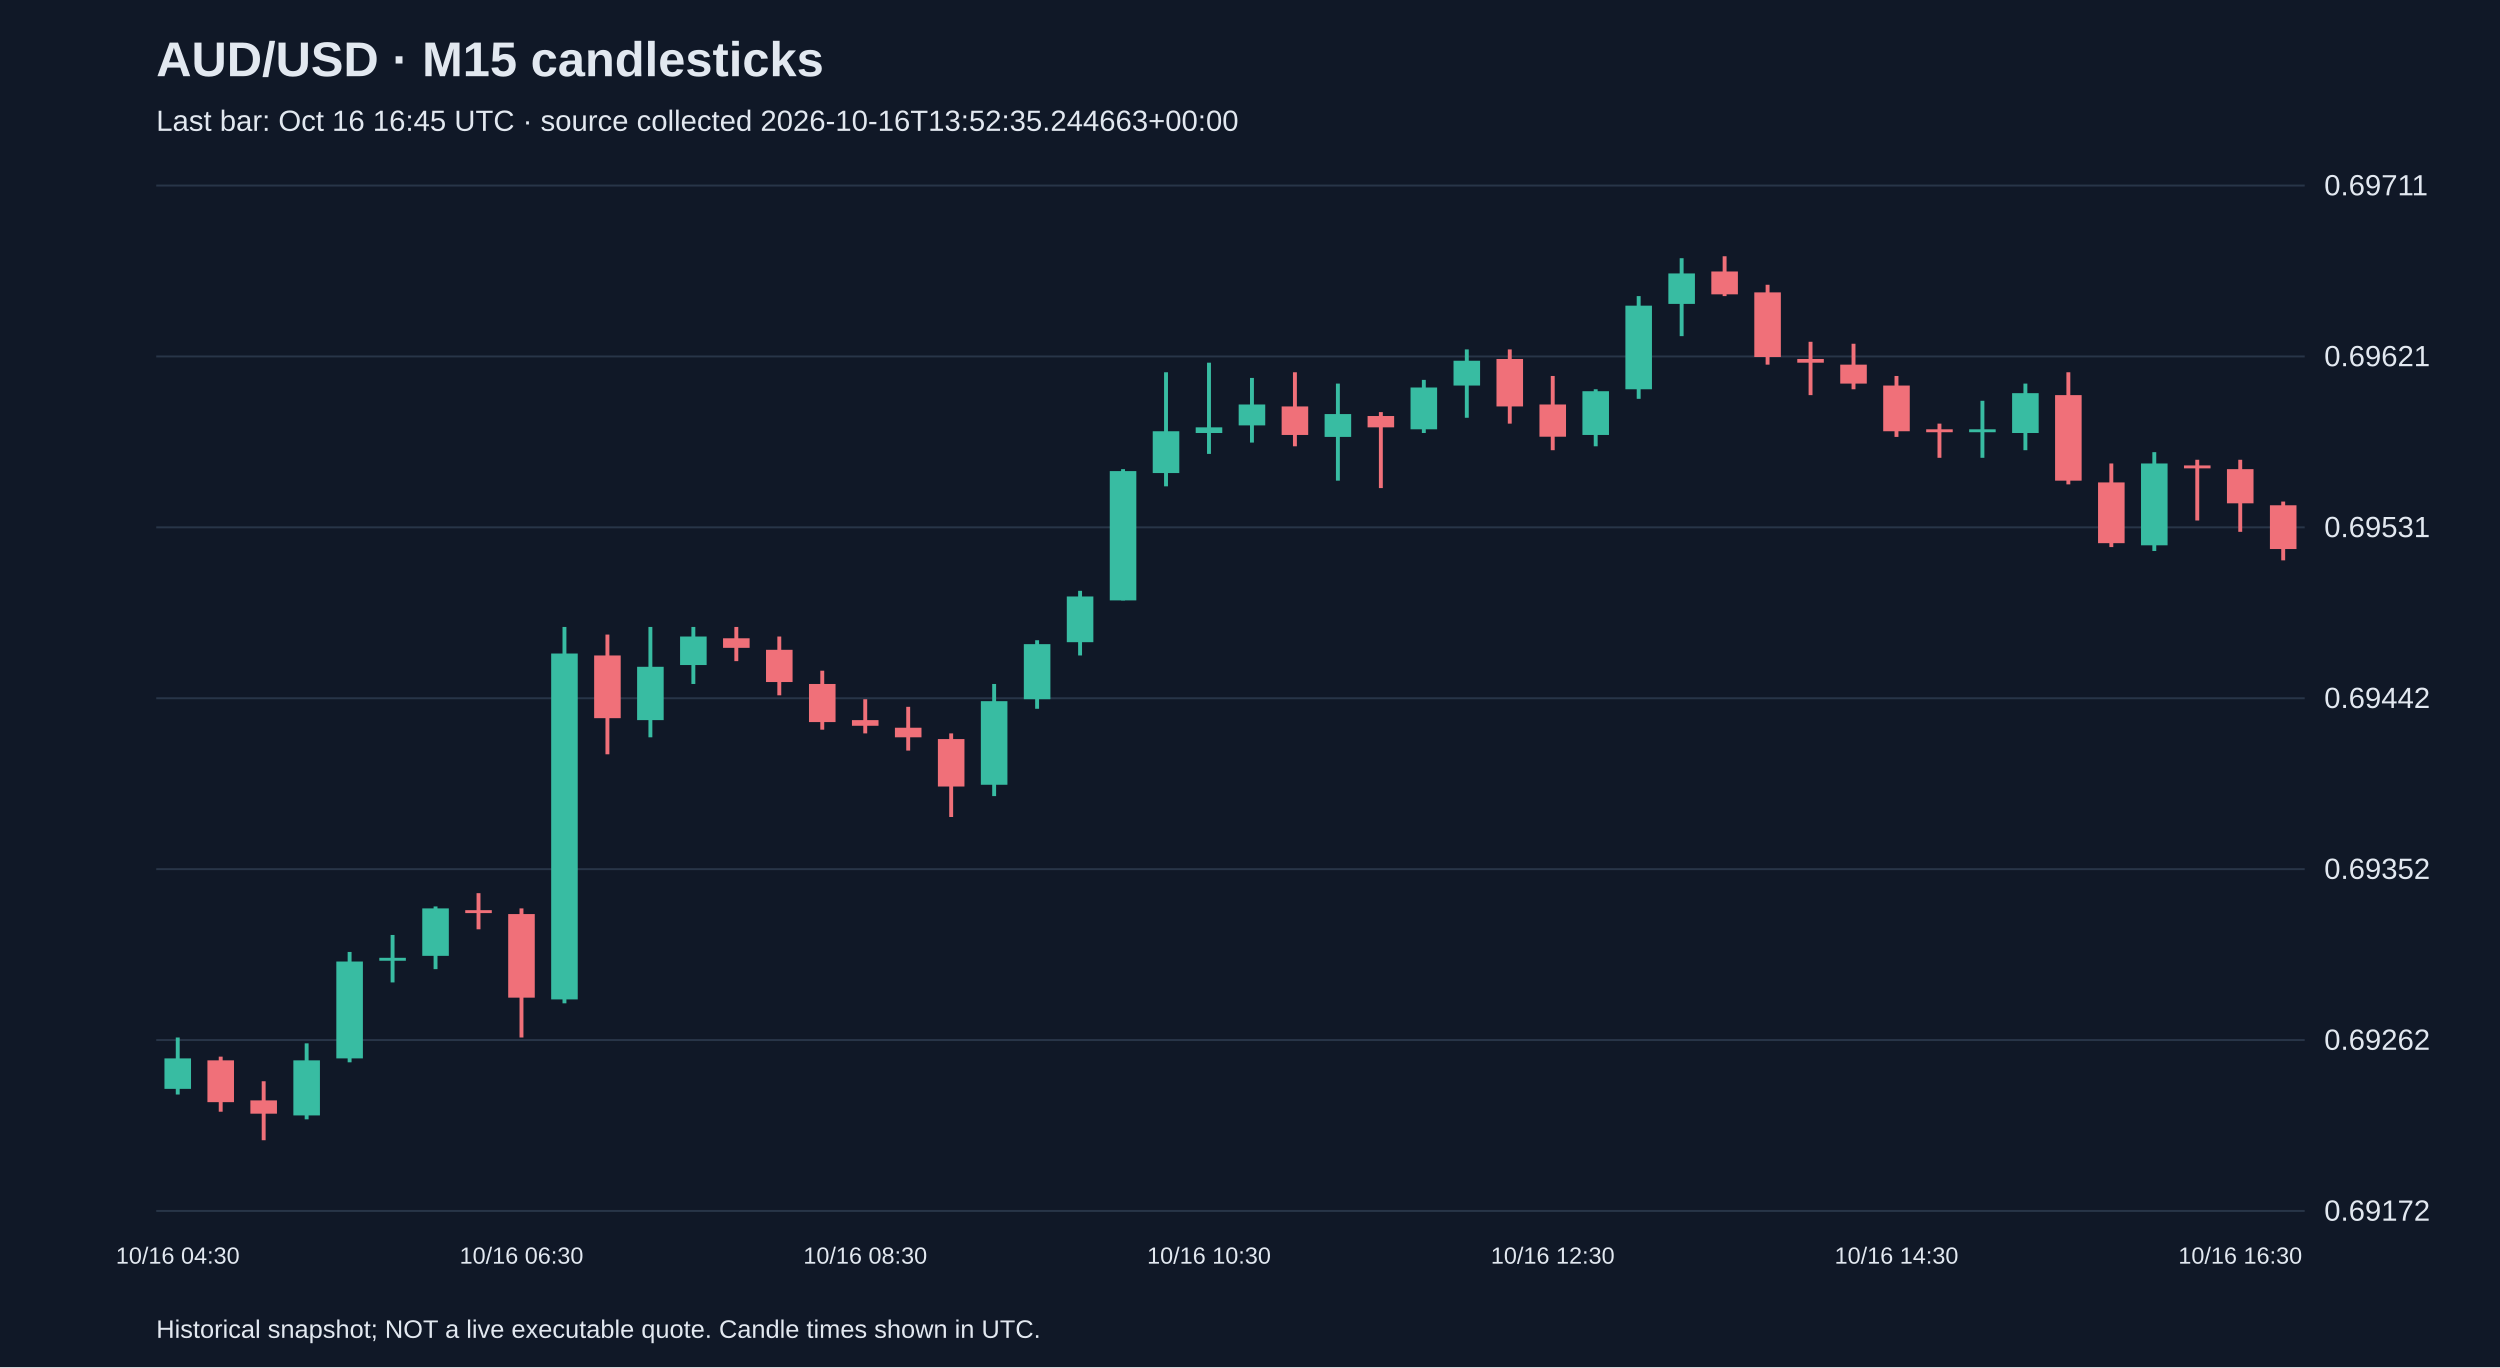
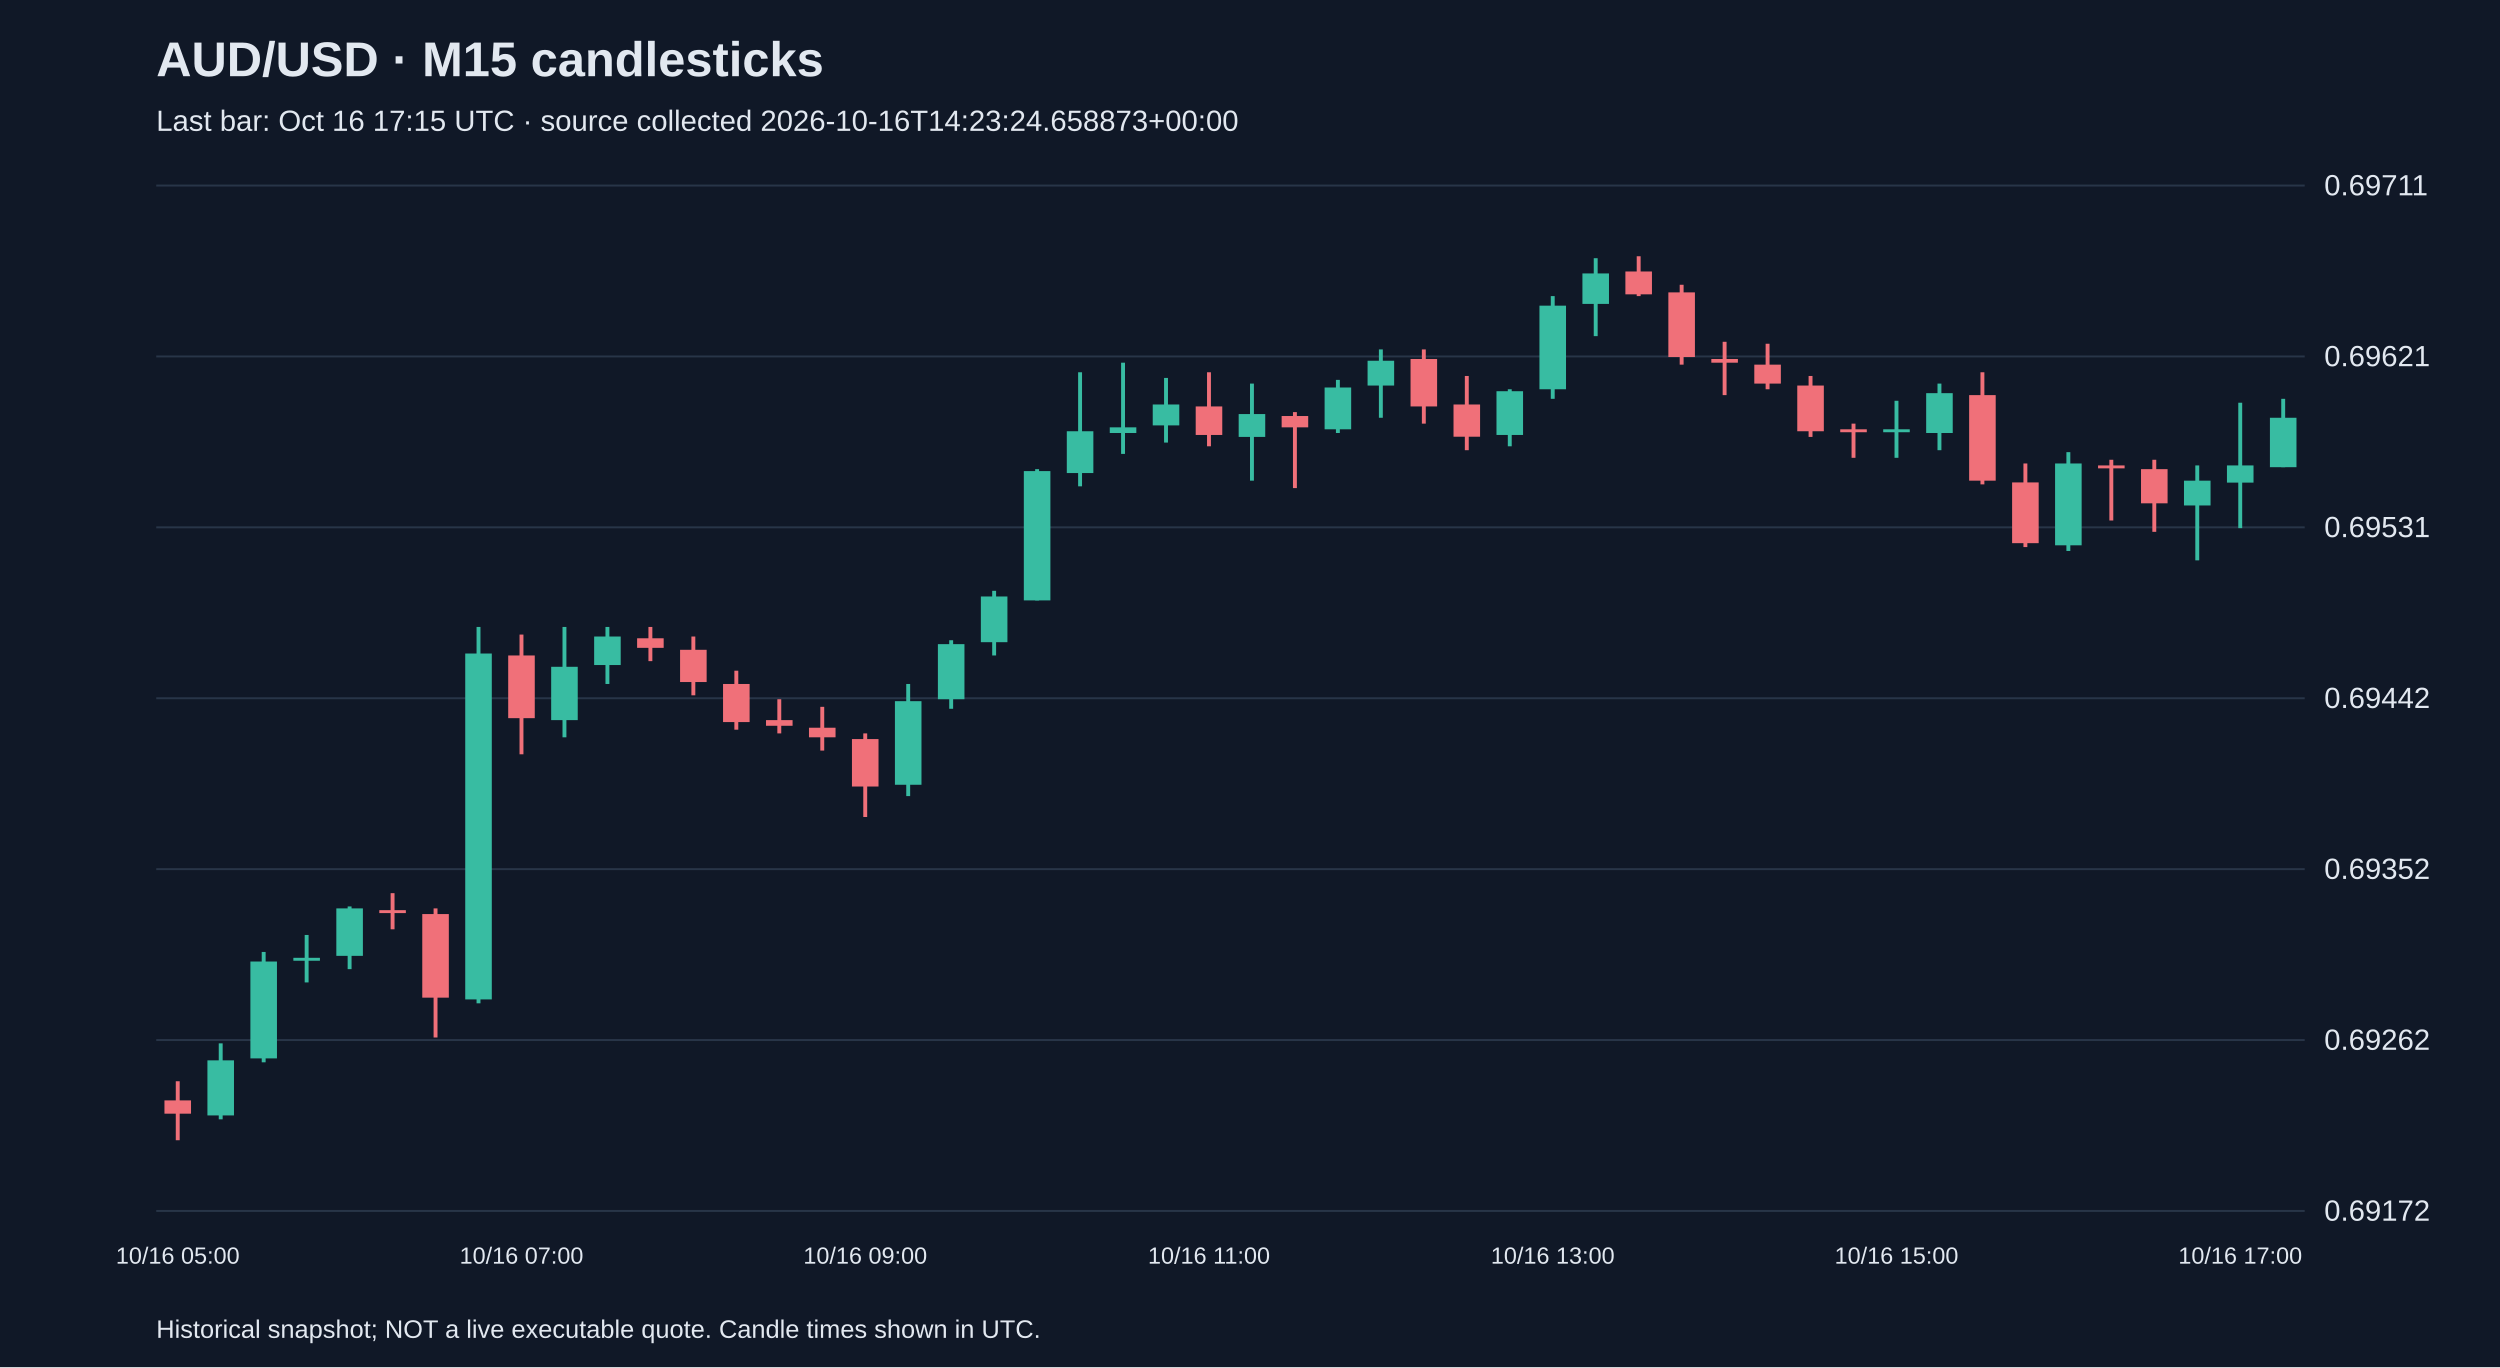
<svg xmlns="http://www.w3.org/2000/svg" viewBox="0 0 1280 700">
  <rect width="100%" height="100%" fill="#101827" />
  <style>text{font-family:Arial,sans-serif;fill:#e2e8f0}</style>
  <text x="80" y="39" font-size="25" font-weight="bold">AUD/USD · M15 candlesticks</text>
-   <text x="80" y="67" font-size="15" fill="#a6b1c5">Last bar: Oct 16 16:45 UTC · source collected 2026-10-16T13:52:35.244663+00:00</text>
+   <text x="80" y="67" font-size="15" fill="#a6b1c5">Last bar: Oct 16 17:15 UTC · source collected 2026-10-16T14:23:24.658873+00:00</text>
  <line x1="80" y1="620.0" x2="1180" y2="620.0" stroke="#283548" />
  <text x="1190" y="625.0" font-size="15">0.69172</text>
  <line x1="80" y1="532.5" x2="1180" y2="532.5" stroke="#283548" />
  <text x="1190" y="537.5" font-size="15">0.69262</text>
  <line x1="80" y1="445.0" x2="1180" y2="445.0" stroke="#283548" />
  <text x="1190" y="450.0" font-size="15">0.69352</text>
  <line x1="80" y1="357.5" x2="1180" y2="357.5" stroke="#283548" />
  <text x="1190" y="362.5" font-size="15">0.69442</text>
  <line x1="80" y1="270.0" x2="1180" y2="270.0" stroke="#283548" />
  <text x="1190" y="275.0" font-size="15">0.69531</text>
  <line x1="80" y1="182.5" x2="1180" y2="182.5" stroke="#283548" />
  <text x="1190" y="187.5" font-size="15">0.69621</text>
  <line x1="80" y1="95.0" x2="1180" y2="95.0" stroke="#283548" />
  <text x="1190" y="100.0" font-size="15">0.69711</text>
-   <line x1="91.0" y1="531.2" x2="91.0" y2="560.4" stroke="#38bca2" stroke-width="2" />
-   <rect x="84.2" y="541.9" width="13.6" height="15.6" fill="#38bca2" />
-   <text x="91.0" y="647" text-anchor="middle" font-size="12">10/16 04:30</text>
-   <line x1="113.0" y1="541.0" x2="113.0" y2="569.2" stroke="#f07079" stroke-width="2" />
-   <rect x="106.2" y="542.9" width="13.6" height="21.4" fill="#f07079" />
-   <line x1="135.0" y1="553.6" x2="135.0" y2="583.8" stroke="#f07079" stroke-width="2" />
-   <rect x="128.2" y="563.4" width="13.6" height="6.8" fill="#f07079" />
-   <line x1="157.0" y1="534.2" x2="157.0" y2="573.1" stroke="#38bca2" stroke-width="2" />
-   <rect x="150.2" y="542.9" width="13.6" height="28.2" fill="#38bca2" />
-   <line x1="179.0" y1="487.4" x2="179.0" y2="543.9" stroke="#38bca2" stroke-width="2" />
-   <rect x="172.2" y="492.3" width="13.6" height="49.6" fill="#38bca2" />
-   <line x1="201.0" y1="478.7" x2="201.0" y2="503.0" stroke="#38bca2" stroke-width="2" />
-   <rect x="194.2" y="490.4" width="13.6" height="1.5" fill="#38bca2" />
-   <line x1="223.0" y1="464.1" x2="223.0" y2="496.2" stroke="#38bca2" stroke-width="2" />
-   <rect x="216.2" y="465.1" width="13.6" height="24.3" fill="#38bca2" />
-   <line x1="245.0" y1="457.3" x2="245.0" y2="475.8" stroke="#f07079" stroke-width="2" />
-   <rect x="238.2" y="466.0" width="13.6" height="1.5" fill="#f07079" />
-   <line x1="267.0" y1="465.1" x2="267.0" y2="531.2" stroke="#f07079" stroke-width="2" />
-   <rect x="260.2" y="468.0" width="13.6" height="42.8" fill="#f07079" />
-   <text x="267.0" y="647" text-anchor="middle" font-size="12">10/16 06:30</text>
-   <line x1="289.0" y1="321.0" x2="289.0" y2="513.7" stroke="#38bca2" stroke-width="2" />
-   <rect x="282.2" y="334.6" width="13.6" height="177.1" fill="#38bca2" />
-   <line x1="311.0" y1="324.9" x2="311.0" y2="386.2" stroke="#f07079" stroke-width="2" />
-   <rect x="304.2" y="335.6" width="13.6" height="32.1" fill="#f07079" />
-   <line x1="333.0" y1="321.0" x2="333.0" y2="377.5" stroke="#38bca2" stroke-width="2" />
-   <rect x="326.2" y="341.4" width="13.6" height="27.3" fill="#38bca2" />
-   <line x1="355.0" y1="321.0" x2="355.0" y2="350.2" stroke="#38bca2" stroke-width="2" />
-   <rect x="348.2" y="325.9" width="13.6" height="14.6" fill="#38bca2" />
-   <line x1="377.0" y1="321.0" x2="377.0" y2="338.5" stroke="#f07079" stroke-width="2" />
-   <rect x="370.2" y="326.8" width="13.6" height="4.9" fill="#f07079" />
-   <line x1="399.0" y1="325.9" x2="399.0" y2="356.0" stroke="#f07079" stroke-width="2" />
-   <rect x="392.2" y="332.7" width="13.6" height="16.5" fill="#f07079" />
-   <line x1="421.0" y1="343.4" x2="421.0" y2="373.6" stroke="#f07079" stroke-width="2" />
-   <rect x="414.2" y="350.2" width="13.6" height="19.5" fill="#f07079" />
-   <line x1="443.0" y1="358.0" x2="443.0" y2="375.5" stroke="#f07079" stroke-width="2" />
-   <rect x="436.2" y="368.7" width="13.6" height="2.9" fill="#f07079" />
-   <text x="443.0" y="647" text-anchor="middle" font-size="12">10/16 08:30</text>
-   <line x1="465.0" y1="361.9" x2="465.0" y2="384.3" stroke="#f07079" stroke-width="2" />
-   <rect x="458.2" y="372.6" width="13.6" height="4.9" fill="#f07079" />
-   <line x1="487.0" y1="375.5" x2="487.0" y2="418.3" stroke="#f07079" stroke-width="2" />
-   <rect x="480.2" y="378.4" width="13.6" height="24.3" fill="#f07079" />
-   <line x1="509.0" y1="350.2" x2="509.0" y2="407.6" stroke="#38bca2" stroke-width="2" />
-   <rect x="502.2" y="359.0" width="13.6" height="42.8" fill="#38bca2" />
-   <line x1="531.0" y1="327.8" x2="531.0" y2="362.9" stroke="#38bca2" stroke-width="2" />
-   <rect x="524.2" y="329.8" width="13.6" height="28.2" fill="#38bca2" />
-   <line x1="553.0" y1="302.5" x2="553.0" y2="335.6" stroke="#38bca2" stroke-width="2" />
-   <rect x="546.2" y="305.4" width="13.6" height="23.4" fill="#38bca2" />
-   <line x1="575.0" y1="240.2" x2="575.0" y2="307.4" stroke="#38bca2" stroke-width="2" />
-   <rect x="568.2" y="241.2" width="13.6" height="66.2" fill="#38bca2" />
-   <line x1="597.0" y1="190.6" x2="597.0" y2="249.0" stroke="#38bca2" stroke-width="2" />
-   <rect x="590.2" y="220.8" width="13.6" height="21.4" fill="#38bca2" />
-   <line x1="619.0" y1="185.7" x2="619.0" y2="232.4" stroke="#38bca2" stroke-width="2" />
-   <rect x="612.2" y="218.8" width="13.6" height="2.9" fill="#38bca2" />
-   <text x="619.0" y="647" text-anchor="middle" font-size="12">10/16 10:30</text>
-   <line x1="641.0" y1="193.5" x2="641.0" y2="226.6" stroke="#38bca2" stroke-width="2" />
-   <rect x="634.2" y="207.1" width="13.6" height="10.7" fill="#38bca2" />
-   <line x1="663.0" y1="190.6" x2="663.0" y2="228.5" stroke="#f07079" stroke-width="2" />
-   <rect x="656.2" y="208.1" width="13.6" height="14.6" fill="#f07079" />
-   <line x1="685.0" y1="196.4" x2="685.0" y2="246.1" stroke="#38bca2" stroke-width="2" />
-   <rect x="678.2" y="212.0" width="13.6" height="11.7" fill="#38bca2" />
-   <line x1="707.0" y1="211.0" x2="707.0" y2="249.9" stroke="#f07079" stroke-width="2" />
-   <rect x="700.2" y="213.0" width="13.6" height="5.8" fill="#f07079" />
-   <line x1="729.0" y1="194.5" x2="729.0" y2="221.7" stroke="#38bca2" stroke-width="2" />
-   <rect x="722.2" y="198.4" width="13.6" height="21.4" fill="#38bca2" />
-   <line x1="751.0" y1="178.9" x2="751.0" y2="213.9" stroke="#38bca2" stroke-width="2" />
-   <rect x="744.2" y="184.7" width="13.6" height="12.7" fill="#38bca2" />
-   <line x1="773.0" y1="178.9" x2="773.0" y2="216.9" stroke="#f07079" stroke-width="2" />
-   <rect x="766.2" y="183.8" width="13.6" height="24.3" fill="#f07079" />
-   <line x1="795.0" y1="192.5" x2="795.0" y2="230.5" stroke="#f07079" stroke-width="2" />
-   <rect x="788.2" y="207.1" width="13.6" height="16.5" fill="#f07079" />
-   <text x="795.0" y="647" text-anchor="middle" font-size="12">10/16 12:30</text>
-   <line x1="817.0" y1="199.3" x2="817.0" y2="228.5" stroke="#38bca2" stroke-width="2" />
-   <rect x="810.2" y="200.3" width="13.6" height="22.4" fill="#38bca2" />
-   <line x1="839.0" y1="151.6" x2="839.0" y2="204.2" stroke="#38bca2" stroke-width="2" />
-   <rect x="832.2" y="156.5" width="13.6" height="42.8" fill="#38bca2" />
-   <line x1="861.0" y1="132.2" x2="861.0" y2="172.1" stroke="#38bca2" stroke-width="2" />
-   <rect x="854.2" y="140.0" width="13.6" height="15.6" fill="#38bca2" />
-   <line x1="883.0" y1="131.2" x2="883.0" y2="151.6" stroke="#f07079" stroke-width="2" />
-   <rect x="876.2" y="139.0" width="13.6" height="11.7" fill="#f07079" />
-   <line x1="905.0" y1="145.8" x2="905.0" y2="186.7" stroke="#f07079" stroke-width="2" />
-   <rect x="898.2" y="149.7" width="13.6" height="33.1" fill="#f07079" />
-   <line x1="927.0" y1="175.0" x2="927.0" y2="202.3" stroke="#f07079" stroke-width="2" />
-   <rect x="920.2" y="183.8" width="13.6" height="1.9" fill="#f07079" />
-   <line x1="949.0" y1="176.0" x2="949.0" y2="199.3" stroke="#f07079" stroke-width="2" />
-   <rect x="942.2" y="186.7" width="13.6" height="9.7" fill="#f07079" />
-   <line x1="971.0" y1="192.5" x2="971.0" y2="223.7" stroke="#f07079" stroke-width="2" />
-   <rect x="964.2" y="197.4" width="13.6" height="23.4" fill="#f07079" />
-   <text x="971.0" y="647" text-anchor="middle" font-size="12">10/16 14:30</text>
-   <line x1="993.0" y1="216.9" x2="993.0" y2="234.4" stroke="#f07079" stroke-width="2" />
-   <rect x="986.2" y="219.8" width="13.6" height="1.5" fill="#f07079" />
-   <line x1="1015.0" y1="205.2" x2="1015.0" y2="234.4" stroke="#38bca2" stroke-width="2" />
-   <rect x="1008.2" y="219.8" width="13.6" height="1.5" fill="#38bca2" />
-   <line x1="1037.0" y1="196.4" x2="1037.0" y2="230.5" stroke="#38bca2" stroke-width="2" />
-   <rect x="1030.2" y="201.3" width="13.6" height="20.4" fill="#38bca2" />
-   <line x1="1059.0" y1="190.6" x2="1059.0" y2="248.0" stroke="#f07079" stroke-width="2" />
-   <rect x="1052.2" y="202.3" width="13.6" height="43.8" fill="#f07079" />
-   <line x1="1081.0" y1="237.3" x2="1081.0" y2="280.1" stroke="#f07079" stroke-width="2" />
-   <rect x="1074.2" y="247.0" width="13.6" height="31.1" fill="#f07079" />
-   <line x1="1103.0" y1="231.5" x2="1103.0" y2="282.1" stroke="#38bca2" stroke-width="2" />
-   <rect x="1096.2" y="237.3" width="13.6" height="41.9" fill="#38bca2" />
-   <line x1="1125.0" y1="235.4" x2="1125.0" y2="266.5" stroke="#f07079" stroke-width="2" />
-   <rect x="1118.2" y="238.3" width="13.6" height="1.5" fill="#f07079" />
-   <line x1="1147.0" y1="235.4" x2="1147.0" y2="272.3" stroke="#f07079" stroke-width="2" />
-   <rect x="1140.2" y="240.2" width="13.6" height="17.5" fill="#f07079" />
-   <text x="1147.0" y="647" text-anchor="middle" font-size="12">10/16 16:30</text>
-   <line x1="1169.0" y1="256.8" x2="1169.0" y2="286.9" stroke="#f07079" stroke-width="2" />
-   <rect x="1162.2" y="258.7" width="13.6" height="22.4" fill="#f07079" />
+   <line x1="91.0" y1="553.6" x2="91.0" y2="583.8" stroke="#f07079" stroke-width="2" />
+   <rect x="84.2" y="563.4" width="13.6" height="6.8" fill="#f07079" />
+   <text x="91.0" y="647" text-anchor="middle" font-size="12">10/16 05:00</text>
+   <line x1="113.0" y1="534.2" x2="113.0" y2="573.1" stroke="#38bca2" stroke-width="2" />
+   <rect x="106.2" y="542.9" width="13.6" height="28.2" fill="#38bca2" />
+   <line x1="135.0" y1="487.4" x2="135.0" y2="543.9" stroke="#38bca2" stroke-width="2" />
+   <rect x="128.2" y="492.3" width="13.6" height="49.6" fill="#38bca2" />
+   <line x1="157.0" y1="478.7" x2="157.0" y2="503.0" stroke="#38bca2" stroke-width="2" />
+   <rect x="150.2" y="490.4" width="13.6" height="1.5" fill="#38bca2" />
+   <line x1="179.0" y1="464.1" x2="179.0" y2="496.2" stroke="#38bca2" stroke-width="2" />
+   <rect x="172.2" y="465.1" width="13.6" height="24.3" fill="#38bca2" />
+   <line x1="201.0" y1="457.3" x2="201.0" y2="475.8" stroke="#f07079" stroke-width="2" />
+   <rect x="194.2" y="466.0" width="13.6" height="1.5" fill="#f07079" />
+   <line x1="223.0" y1="465.1" x2="223.0" y2="531.2" stroke="#f07079" stroke-width="2" />
+   <rect x="216.2" y="468.0" width="13.6" height="42.8" fill="#f07079" />
+   <line x1="245.0" y1="321.0" x2="245.0" y2="513.7" stroke="#38bca2" stroke-width="2" />
+   <rect x="238.2" y="334.6" width="13.6" height="177.1" fill="#38bca2" />
+   <line x1="267.0" y1="324.9" x2="267.0" y2="386.2" stroke="#f07079" stroke-width="2" />
+   <rect x="260.2" y="335.6" width="13.6" height="32.1" fill="#f07079" />
+   <text x="267.0" y="647" text-anchor="middle" font-size="12">10/16 07:00</text>
+   <line x1="289.0" y1="321.0" x2="289.0" y2="377.5" stroke="#38bca2" stroke-width="2" />
+   <rect x="282.2" y="341.4" width="13.6" height="27.3" fill="#38bca2" />
+   <line x1="311.0" y1="321.0" x2="311.0" y2="350.2" stroke="#38bca2" stroke-width="2" />
+   <rect x="304.2" y="325.9" width="13.6" height="14.6" fill="#38bca2" />
+   <line x1="333.0" y1="321.0" x2="333.0" y2="338.5" stroke="#f07079" stroke-width="2" />
+   <rect x="326.2" y="326.8" width="13.6" height="4.9" fill="#f07079" />
+   <line x1="355.0" y1="325.9" x2="355.0" y2="356.0" stroke="#f07079" stroke-width="2" />
+   <rect x="348.2" y="332.7" width="13.6" height="16.5" fill="#f07079" />
+   <line x1="377.0" y1="343.4" x2="377.0" y2="373.6" stroke="#f07079" stroke-width="2" />
+   <rect x="370.2" y="350.2" width="13.6" height="19.5" fill="#f07079" />
+   <line x1="399.0" y1="358.0" x2="399.0" y2="375.5" stroke="#f07079" stroke-width="2" />
+   <rect x="392.2" y="368.7" width="13.6" height="2.9" fill="#f07079" />
+   <line x1="421.0" y1="361.9" x2="421.0" y2="384.3" stroke="#f07079" stroke-width="2" />
+   <rect x="414.2" y="372.6" width="13.6" height="4.9" fill="#f07079" />
+   <line x1="443.0" y1="375.5" x2="443.0" y2="418.3" stroke="#f07079" stroke-width="2" />
+   <rect x="436.2" y="378.4" width="13.6" height="24.3" fill="#f07079" />
+   <text x="443.0" y="647" text-anchor="middle" font-size="12">10/16 09:00</text>
+   <line x1="465.0" y1="350.2" x2="465.0" y2="407.6" stroke="#38bca2" stroke-width="2" />
+   <rect x="458.2" y="359.0" width="13.6" height="42.8" fill="#38bca2" />
+   <line x1="487.0" y1="327.8" x2="487.0" y2="362.9" stroke="#38bca2" stroke-width="2" />
+   <rect x="480.2" y="329.8" width="13.6" height="28.2" fill="#38bca2" />
+   <line x1="509.0" y1="302.5" x2="509.0" y2="335.6" stroke="#38bca2" stroke-width="2" />
+   <rect x="502.2" y="305.4" width="13.6" height="23.4" fill="#38bca2" />
+   <line x1="531.0" y1="240.2" x2="531.0" y2="307.4" stroke="#38bca2" stroke-width="2" />
+   <rect x="524.2" y="241.2" width="13.6" height="66.2" fill="#38bca2" />
+   <line x1="553.0" y1="190.6" x2="553.0" y2="249.0" stroke="#38bca2" stroke-width="2" />
+   <rect x="546.2" y="220.8" width="13.6" height="21.4" fill="#38bca2" />
+   <line x1="575.0" y1="185.7" x2="575.0" y2="232.4" stroke="#38bca2" stroke-width="2" />
+   <rect x="568.2" y="218.8" width="13.6" height="2.9" fill="#38bca2" />
+   <line x1="597.0" y1="193.5" x2="597.0" y2="226.6" stroke="#38bca2" stroke-width="2" />
+   <rect x="590.2" y="207.1" width="13.6" height="10.7" fill="#38bca2" />
+   <line x1="619.0" y1="190.6" x2="619.0" y2="228.5" stroke="#f07079" stroke-width="2" />
+   <rect x="612.2" y="208.1" width="13.6" height="14.6" fill="#f07079" />
+   <text x="619.0" y="647" text-anchor="middle" font-size="12">10/16 11:00</text>
+   <line x1="641.0" y1="196.4" x2="641.0" y2="246.1" stroke="#38bca2" stroke-width="2" />
+   <rect x="634.2" y="212.0" width="13.6" height="11.7" fill="#38bca2" />
+   <line x1="663.0" y1="211.0" x2="663.0" y2="249.9" stroke="#f07079" stroke-width="2" />
+   <rect x="656.2" y="213.0" width="13.6" height="5.8" fill="#f07079" />
+   <line x1="685.0" y1="194.5" x2="685.0" y2="221.7" stroke="#38bca2" stroke-width="2" />
+   <rect x="678.2" y="198.4" width="13.6" height="21.4" fill="#38bca2" />
+   <line x1="707.0" y1="178.9" x2="707.0" y2="213.9" stroke="#38bca2" stroke-width="2" />
+   <rect x="700.2" y="184.7" width="13.6" height="12.7" fill="#38bca2" />
+   <line x1="729.0" y1="178.9" x2="729.0" y2="216.9" stroke="#f07079" stroke-width="2" />
+   <rect x="722.2" y="183.8" width="13.6" height="24.3" fill="#f07079" />
+   <line x1="751.0" y1="192.5" x2="751.0" y2="230.5" stroke="#f07079" stroke-width="2" />
+   <rect x="744.2" y="207.1" width="13.6" height="16.5" fill="#f07079" />
+   <line x1="773.0" y1="199.3" x2="773.0" y2="228.5" stroke="#38bca2" stroke-width="2" />
+   <rect x="766.2" y="200.3" width="13.6" height="22.4" fill="#38bca2" />
+   <line x1="795.0" y1="151.6" x2="795.0" y2="204.2" stroke="#38bca2" stroke-width="2" />
+   <rect x="788.2" y="156.5" width="13.6" height="42.8" fill="#38bca2" />
+   <text x="795.0" y="647" text-anchor="middle" font-size="12">10/16 13:00</text>
+   <line x1="817.0" y1="132.2" x2="817.0" y2="172.1" stroke="#38bca2" stroke-width="2" />
+   <rect x="810.2" y="140.0" width="13.6" height="15.6" fill="#38bca2" />
+   <line x1="839.0" y1="131.2" x2="839.0" y2="151.6" stroke="#f07079" stroke-width="2" />
+   <rect x="832.2" y="139.0" width="13.6" height="11.7" fill="#f07079" />
+   <line x1="861.0" y1="145.8" x2="861.0" y2="186.7" stroke="#f07079" stroke-width="2" />
+   <rect x="854.2" y="149.7" width="13.6" height="33.1" fill="#f07079" />
+   <line x1="883.0" y1="175.0" x2="883.0" y2="202.3" stroke="#f07079" stroke-width="2" />
+   <rect x="876.2" y="183.8" width="13.6" height="1.9" fill="#f07079" />
+   <line x1="905.0" y1="176.0" x2="905.0" y2="199.3" stroke="#f07079" stroke-width="2" />
+   <rect x="898.2" y="186.7" width="13.6" height="9.7" fill="#f07079" />
+   <line x1="927.0" y1="192.5" x2="927.0" y2="223.7" stroke="#f07079" stroke-width="2" />
+   <rect x="920.2" y="197.4" width="13.6" height="23.4" fill="#f07079" />
+   <line x1="949.0" y1="216.9" x2="949.0" y2="234.4" stroke="#f07079" stroke-width="2" />
+   <rect x="942.2" y="219.8" width="13.6" height="1.5" fill="#f07079" />
+   <line x1="971.0" y1="205.2" x2="971.0" y2="234.4" stroke="#38bca2" stroke-width="2" />
+   <rect x="964.2" y="219.8" width="13.6" height="1.5" fill="#38bca2" />
+   <text x="971.0" y="647" text-anchor="middle" font-size="12">10/16 15:00</text>
+   <line x1="993.0" y1="196.4" x2="993.0" y2="230.5" stroke="#38bca2" stroke-width="2" />
+   <rect x="986.2" y="201.3" width="13.6" height="20.4" fill="#38bca2" />
+   <line x1="1015.0" y1="190.6" x2="1015.0" y2="248.0" stroke="#f07079" stroke-width="2" />
+   <rect x="1008.2" y="202.3" width="13.6" height="43.8" fill="#f07079" />
+   <line x1="1037.0" y1="237.3" x2="1037.0" y2="280.1" stroke="#f07079" stroke-width="2" />
+   <rect x="1030.2" y="247.0" width="13.6" height="31.1" fill="#f07079" />
+   <line x1="1059.0" y1="231.5" x2="1059.0" y2="282.1" stroke="#38bca2" stroke-width="2" />
+   <rect x="1052.2" y="237.3" width="13.6" height="41.9" fill="#38bca2" />
+   <line x1="1081.0" y1="235.4" x2="1081.0" y2="266.5" stroke="#f07079" stroke-width="2" />
+   <rect x="1074.2" y="238.3" width="13.6" height="1.5" fill="#f07079" />
+   <line x1="1103.0" y1="235.4" x2="1103.0" y2="272.3" stroke="#f07079" stroke-width="2" />
+   <rect x="1096.2" y="240.2" width="13.6" height="17.5" fill="#f07079" />
+   <line x1="1125.0" y1="238.3" x2="1125.0" y2="286.9" stroke="#38bca2" stroke-width="2" />
+   <rect x="1118.2" y="246.1" width="13.6" height="12.7" fill="#38bca2" />
+   <line x1="1147.0" y1="206.2" x2="1147.0" y2="270.4" stroke="#38bca2" stroke-width="2" />
+   <rect x="1140.2" y="238.3" width="13.6" height="8.8" fill="#38bca2" />
+   <text x="1147.0" y="647" text-anchor="middle" font-size="12">10/16 17:00</text>
+   <line x1="1169.0" y1="204.2" x2="1169.0" y2="239.2" stroke="#38bca2" stroke-width="2" />
+   <rect x="1162.2" y="213.9" width="13.6" height="25.3" fill="#38bca2" />
  <text x="80" y="685" font-size="13">Historical snapshot; NOT a live executable quote. Candle times shown in UTC.</text>
</svg>
